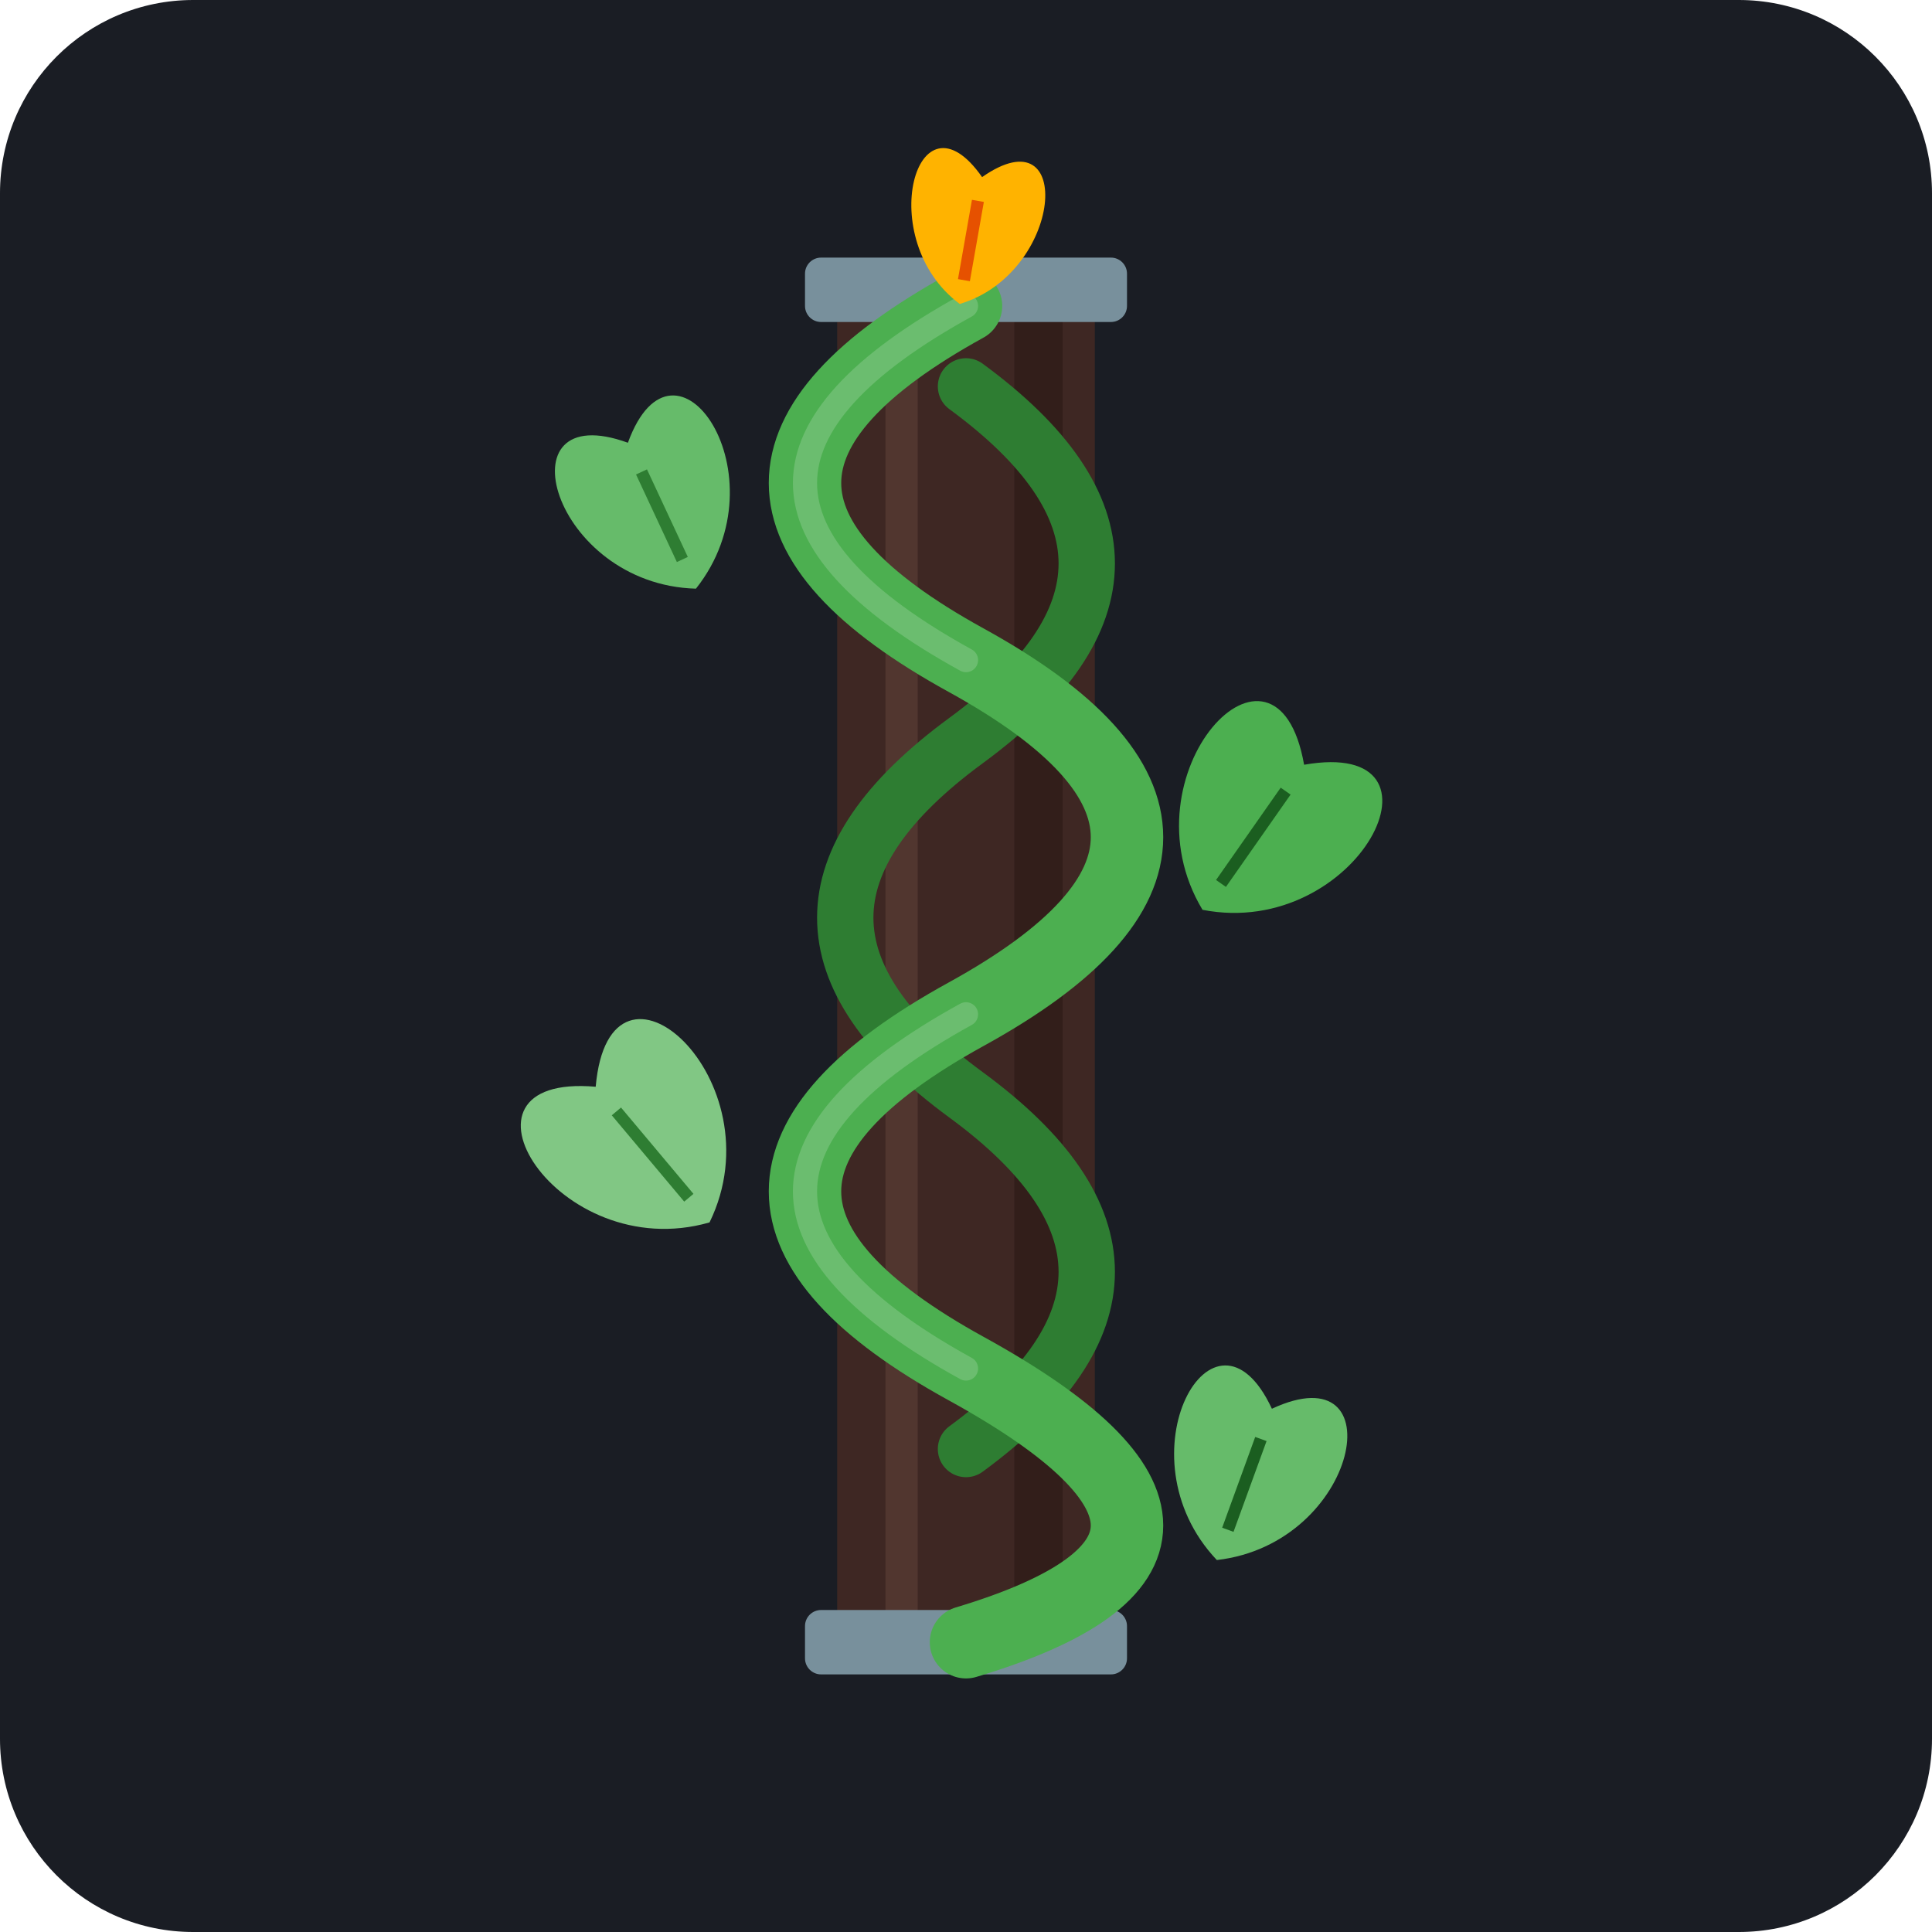
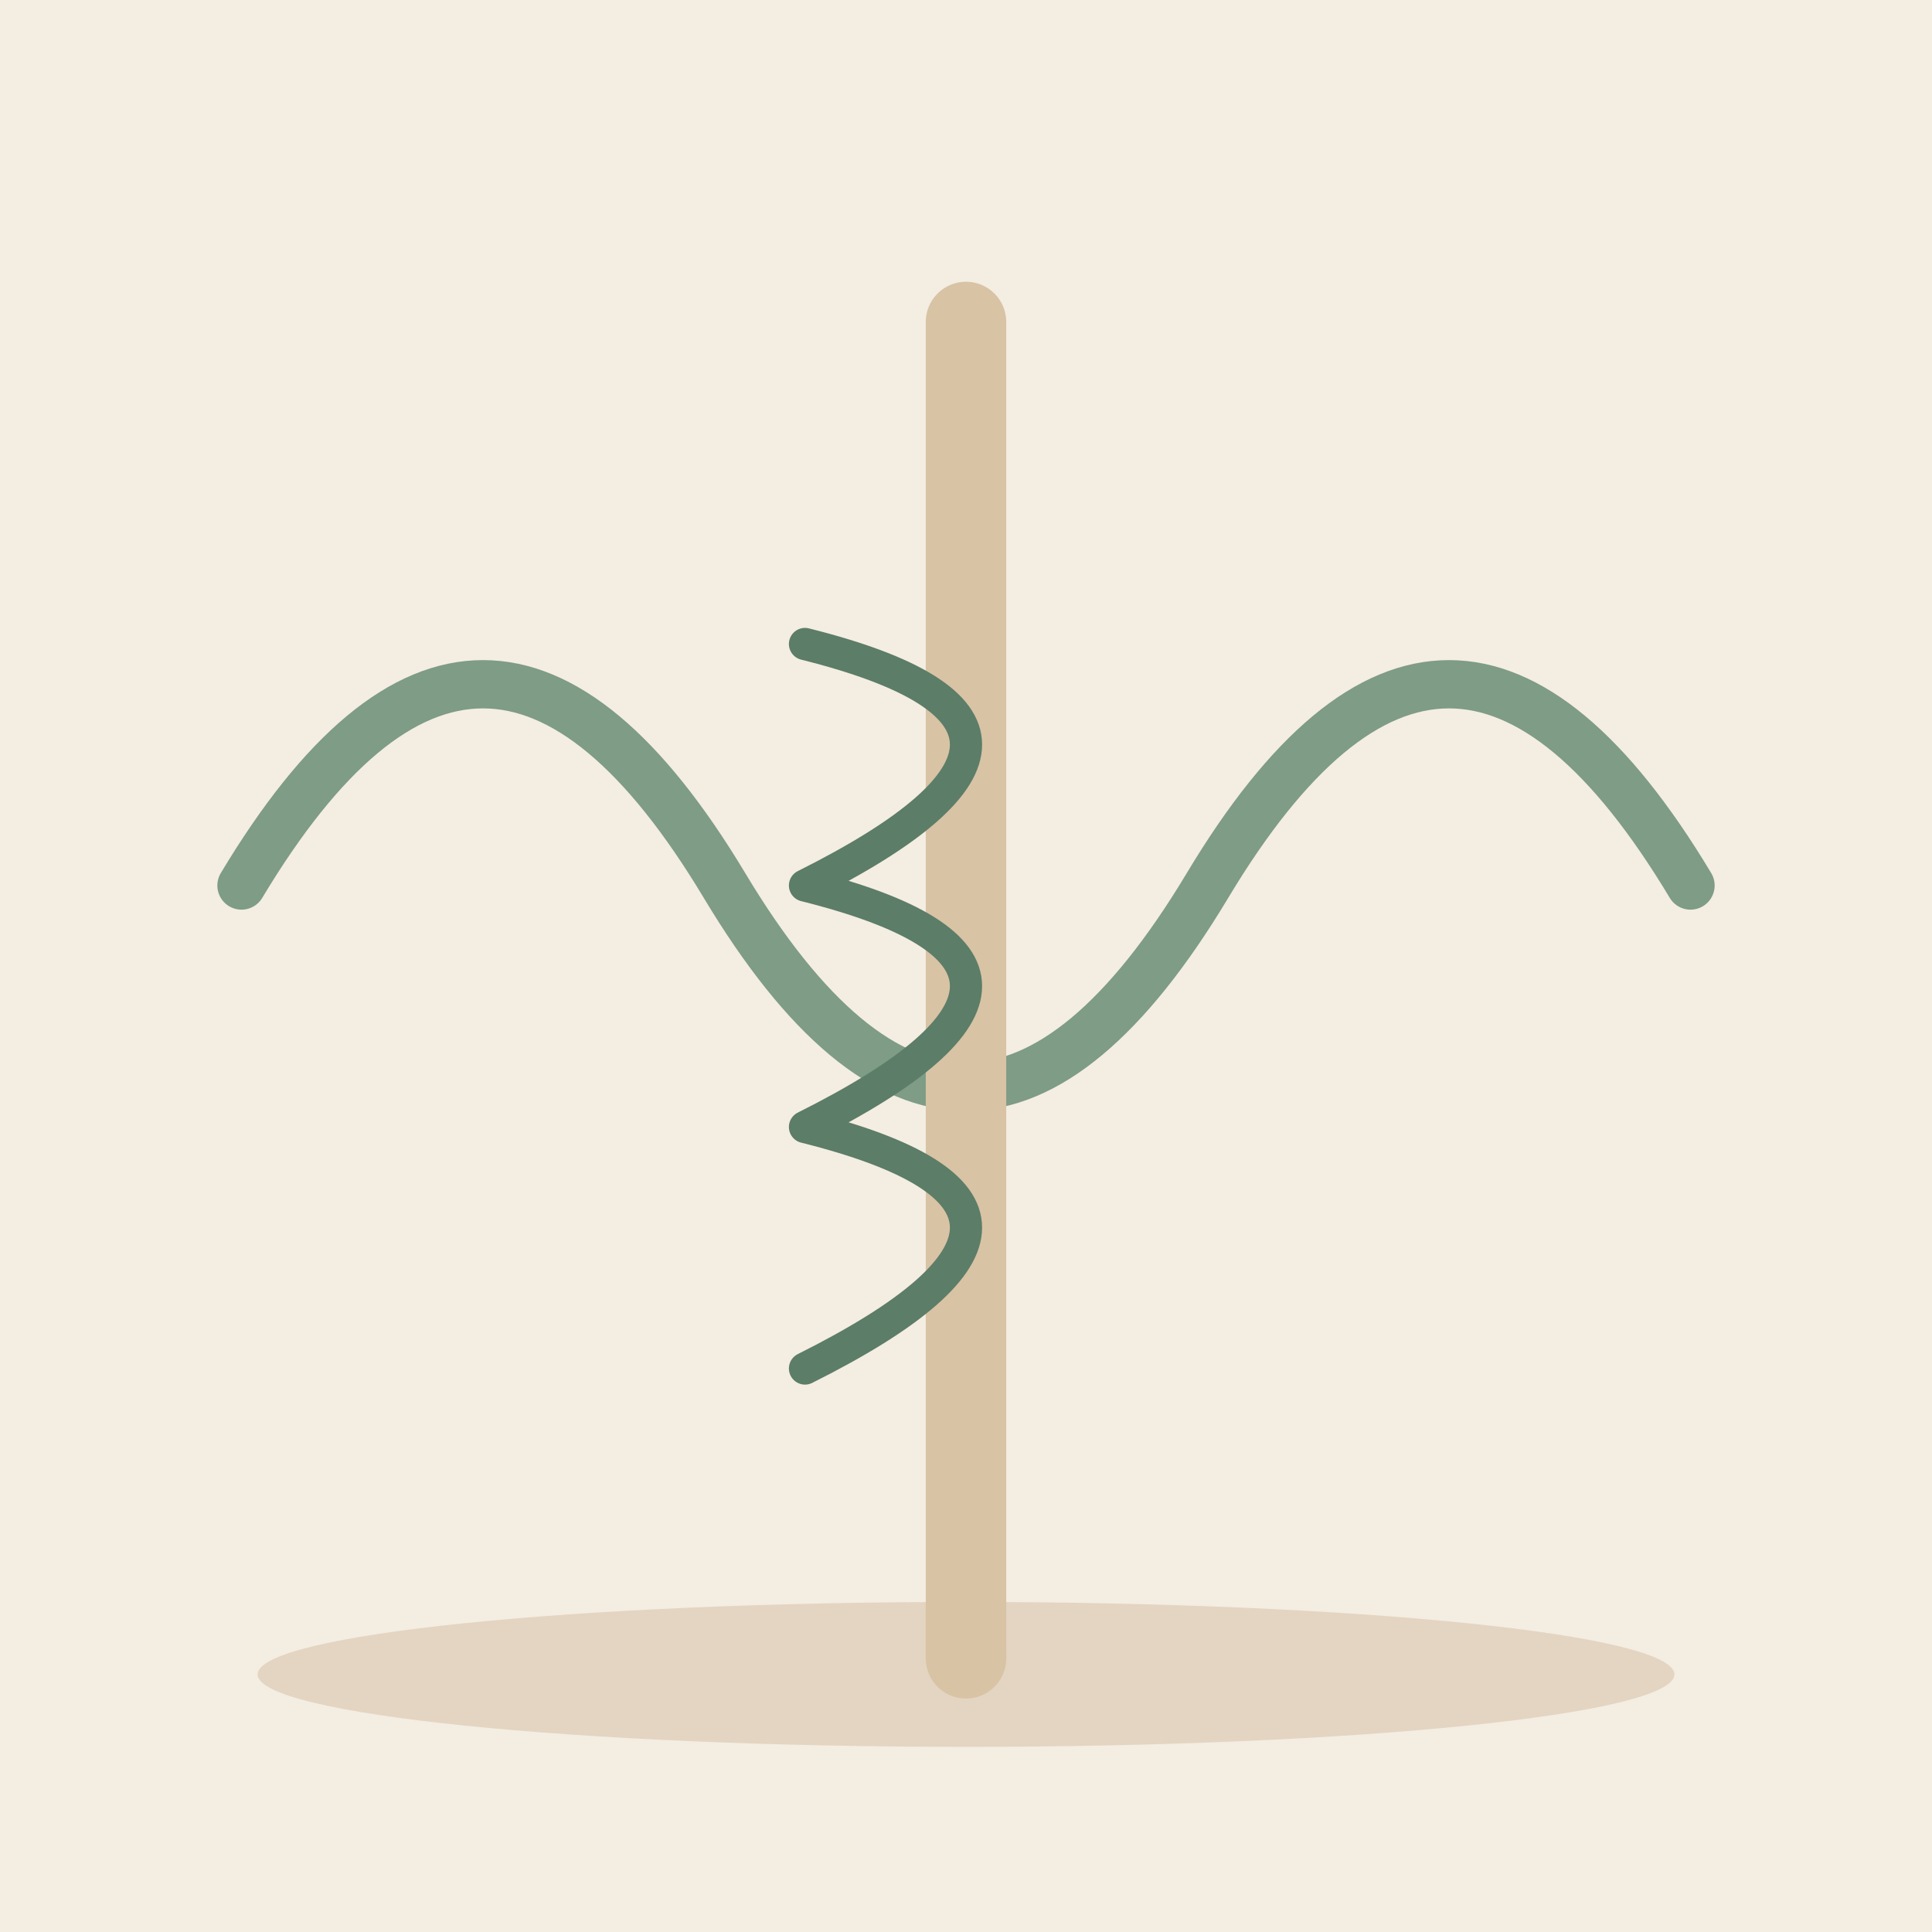
- <svg xmlns="http://www.w3.org/2000/svg" viewBox="0 0 240 240" width="100%" height="100%">
-   <rect width="240" height="240" rx="24" fill="#1A1D24" />
-   <g transform="translate(0, 0)">
-     <rect x="104" y="36" width="32" height="168" rx="4" fill="#3E2723" />
-     <rect x="110" y="36" width="4" height="168" fill="#5D4037" opacity="0.6" />
-     <rect x="126" y="36" width="6" height="168" fill="#2E1A17" opacity="0.7" />
-     <rect x="100" y="32" width="40" height="8" rx="2" fill="#78909C" />
-     <rect x="100" y="200" width="40" height="8" rx="2" fill="#78909C" />
-     <path d="M 120 48 Q 150 70 120 92 Q 90 114 120 136 Q 150 158 120 180" fill="none" stroke="#2E7D32" stroke-width="7" stroke-linecap="round" />
-     <path d="M 120 38 Q 80 60 120 82 Q 160 104 120 126 Q 80 148 120 170 Q 160 192 120 204" fill="none" stroke="#4CAF50" stroke-width="9" stroke-linecap="round" />
-     <path d="M 120 38 Q 80 60 120 82" fill="none" stroke="#81C784" stroke-width="3" stroke-linecap="round" opacity="0.6" />
-     <path d="M 120 126 Q 80 148 120 170" fill="none" stroke="#81C784" stroke-width="3" stroke-linecap="round" opacity="0.6" />
-     <g transform="translate(78, 55) rotate(-25)">
-       <path d="M 0 0 C -12 -12, -16 12, 0 20 C 16 12, 12 -12, 0 0 Z" fill="#66BB6A" />
-       <path d="M 0 4 L 0 16" stroke="#2E7D32" stroke-width="1.5" />
-     </g>
-     <g transform="translate(162, 95) rotate(35)">
-       <path d="M 0 0 C -14 -14, -18 14, 0 22 C 18 14, 14 -14, 0 0 Z" fill="#4CAF50" />
-       <path d="M 0 4 L 0 18" stroke="#1B5E20" stroke-width="1.5" />
-     </g>
-     <g transform="translate(74, 135) rotate(-40)">
-       <path d="M 0 0 C -14 -14, -18 14, 0 22 C 18 14, 14 -14, 0 0 Z" fill="#81C784" />
-       <path d="M 0 4 L 0 18" stroke="#2E7D32" stroke-width="1.5" />
-     </g>
-     <g transform="translate(158, 175) rotate(20)">
-       <path d="M 0 0 C -12 -12, -16 12, 0 20 C 16 12, 12 -12, 0 0 Z" fill="#66BB6A" />
-       <path d="M 0 4 L 0 16" stroke="#1B5E20" stroke-width="1.5" />
-     </g>
-     <g transform="translate(122, 22) rotate(10)">
-       <path d="M 0 0 C -10 -10, -12 10, 0 16 C 12 10, 10 -10, 0 0 Z" fill="#FFB300" />
-       <path d="M 0 3 L 0 13" stroke="#E65100" stroke-width="1.5" />
-     </g>
-   </g>
+ <svg xmlns="http://www.w3.org/2000/svg" viewBox="0 0 240 240" data-style="editorial">
+   <rect width="240" height="240" fill="#F4EDE2" />
+   <ellipse cx="120" cy="208" rx="88" ry="9" fill="#E3D5C1" />
+   <path d="M30 110Q60 60 90 110T150 110T210 110" fill="none" stroke="#7E9C86" stroke-width="6" stroke-linecap="round" stroke-linejoin="round" />
+   <path d="M120 40L120 206" stroke="#D8C3A5" stroke-width="10" stroke-linecap="round" fill="none" />
+   <path d="M100 80Q140 90 100 110Q140 120 100 140Q140 150 100 170" fill="none" stroke="#5C7D68" stroke-width="4" stroke-linecap="round" stroke-linejoin="round" />
</svg>
